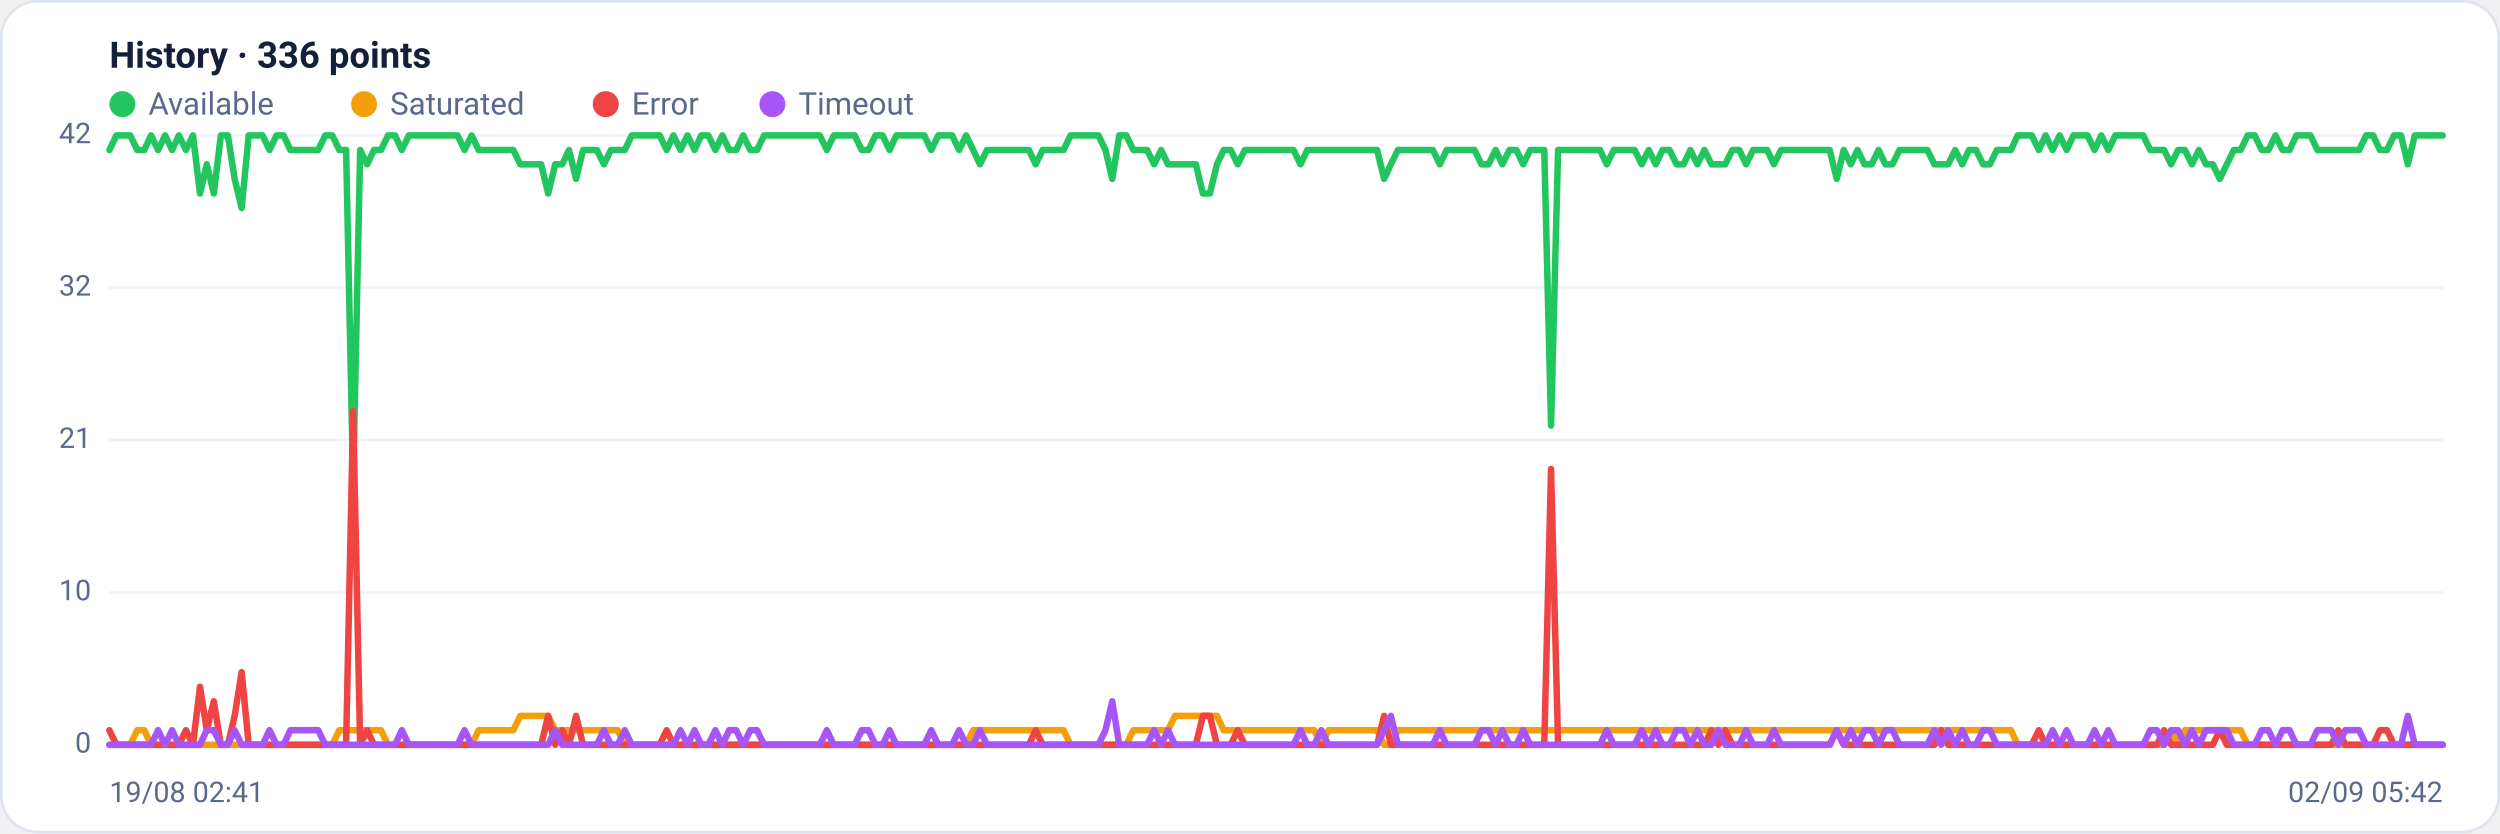
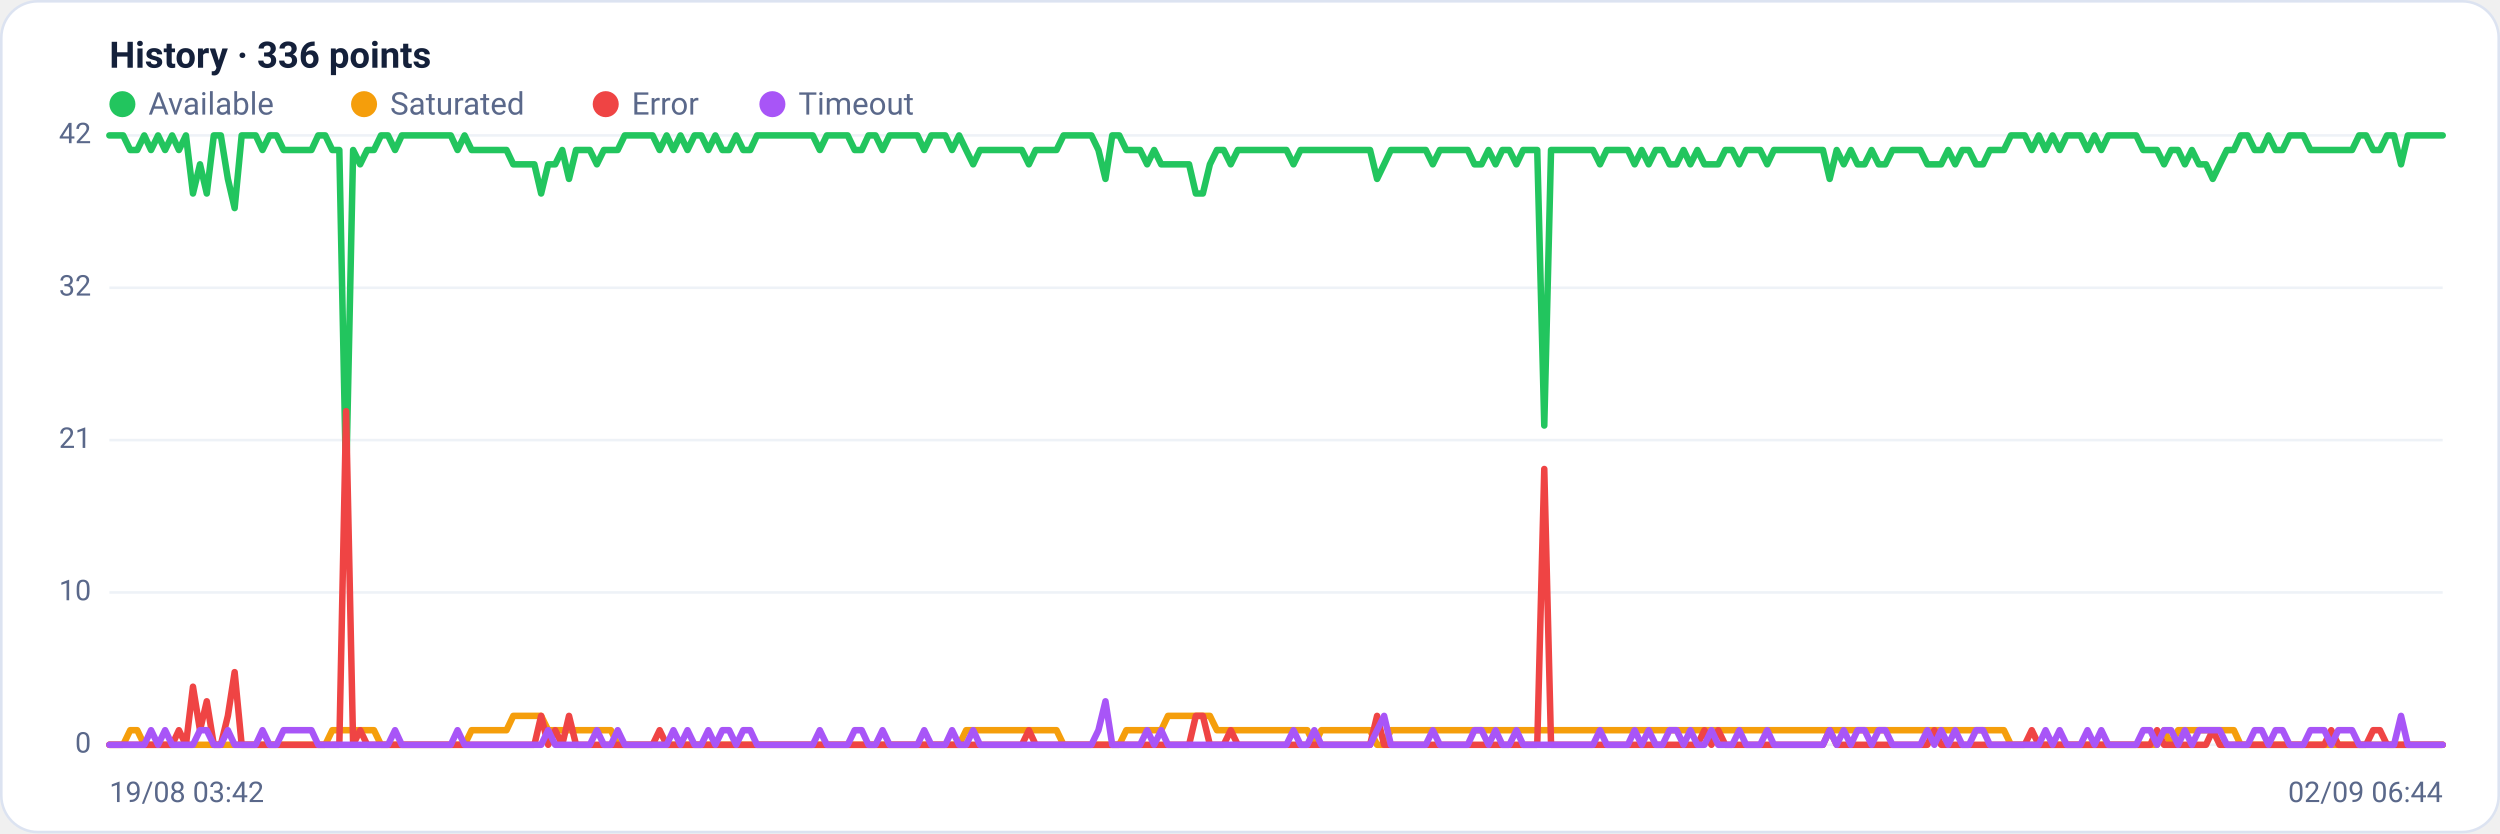
<svg xmlns="http://www.w3.org/2000/svg" viewBox="0 0 960 320" width="960" height="320" font-family="Segoe UI, system-ui, -apple-system, Roboto, Helvetica, Arial, sans-serif" role="img" aria-label="Availability history per region">
  <rect x="0.5" y="0.5" width="959" height="319" rx="14" fill="#ffffff" stroke="#dce3f1" />
  <text x="42" y="26" font-size="14" font-weight="600" fill="#14203a">History · 336 points</text>
  <circle cx="47" cy="40" r="5" fill="#22c55e" />
  <text x="57" y="44" font-size="12" fill="#5a688a">Available</text>
  <circle cx="139.8" cy="40" r="5" fill="#f59e0b" />
  <text x="149.8" y="44" font-size="12" fill="#5a688a">Saturated</text>
  <circle cx="232.6" cy="40" r="5" fill="#ef4444" />
  <text x="242.6" y="44" font-size="12" fill="#5a688a">Error</text>
  <circle cx="296.6" cy="40" r="5" fill="#a855f7" />
  <text x="306.6" y="44" font-size="12" fill="#5a688a">Timeout</text>
  <line x1="42" y1="286.0" x2="938" y2="286.0" stroke="#eef2f7" stroke-width="1" />
  <text x="35" y="289.0" text-anchor="end" font-size="11" fill="#5a688a">0</text>
  <line x1="42" y1="227.5" x2="938" y2="227.5" stroke="#eef2f7" stroke-width="1" />
  <text x="35" y="230.5" text-anchor="end" font-size="11" fill="#5a688a">10</text>
  <line x1="42" y1="169.0" x2="938" y2="169.0" stroke="#eef2f7" stroke-width="1" />
  <text x="35" y="172.0" text-anchor="end" font-size="11" fill="#5a688a">21</text>
  <line x1="42" y1="110.5" x2="938" y2="110.5" stroke="#eef2f7" stroke-width="1" />
  <text x="35" y="113.5" text-anchor="end" font-size="11" fill="#5a688a">32</text>
  <line x1="42" y1="52.0" x2="938" y2="52.0" stroke="#eef2f7" stroke-width="1" />
  <text x="35" y="55.0" text-anchor="end" font-size="11" fill="#5a688a">42</text>
-   <polyline fill="none" stroke="#22c55e" stroke-width="2.5" stroke-linejoin="round" stroke-linecap="round" points="42.0,57.6 44.7,52.0 47.3,52.0 50.0,52.0 52.7,57.6 55.4,57.6 58.0,52.0 60.7,57.6 63.4,52.0 66.1,57.6 68.7,52.0 71.4,57.6 74.1,52.0 76.8,74.3 79.4,63.1 82.1,74.3 84.8,52.0 87.5,52.0 90.1,68.7 92.8,79.9 95.5,52.0 98.2,52.0 100.8,52.0 103.5,57.6 106.2,52.0 108.9,52.0 111.5,57.6 114.2,57.6 116.9,57.6 119.6,57.6 122.2,57.6 124.9,52.0 127.6,52.0 130.3,57.6 132.9,57.6 135.6,185.7 138.3,57.6 141.0,63.1 143.6,57.6 146.3,57.6 149.0,52.0 151.7,52.0 154.3,57.6 157.0,52.0 159.7,52.0 162.4,52.0 165.0,52.0 167.7,52.0 170.4,52.0 173.1,52.0 175.7,52.0 178.4,57.6 181.1,52.0 183.8,57.6 186.4,57.6 189.1,57.6 191.8,57.6 194.5,57.6 197.1,57.6 199.8,63.1 202.5,63.1 205.2,63.1 207.8,63.1 210.5,74.3 213.2,63.1 215.9,63.1 218.5,57.6 221.2,68.7 223.9,57.6 226.5,57.6 229.2,57.6 231.9,63.1 234.6,57.6 237.2,57.6 239.9,57.6 242.6,52.0 245.3,52.0 247.9,52.0 250.6,52.0 253.3,52.0 256.0,57.6 258.6,52.0 261.3,57.6 264.0,52.0 266.7,57.6 269.3,52.0 272.0,52.0 274.7,57.6 277.4,52.0 280.0,57.6 282.7,57.6 285.4,52.0 288.1,57.6 290.7,57.6 293.4,52.0 296.1,52.0 298.8,52.0 301.4,52.0 304.1,52.0 306.8,52.0 309.5,52.0 312.1,52.0 314.8,52.0 317.5,57.6 320.2,52.0 322.8,52.0 325.5,52.0 328.2,52.0 330.9,57.6 333.5,57.6 336.2,52.0 338.9,52.0 341.6,57.6 344.2,52.0 346.9,52.0 349.6,52.0 352.3,52.0 354.9,52.0 357.6,57.6 360.3,52.0 363.0,52.0 365.6,52.0 368.3,57.6 371.0,52.0 373.7,57.6 376.3,63.1 379.0,57.6 381.7,57.6 384.4,57.6 387.0,57.6 389.7,57.6 392.4,57.6 395.1,57.6 397.7,63.1 400.4,57.6 403.1,57.6 405.7,57.6 408.4,57.6 411.1,52.0 413.8,52.0 416.4,52.0 419.1,52.0 421.8,52.0 424.5,57.6 427.1,68.7 429.8,52.0 432.5,52.0 435.2,57.6 437.8,57.6 440.5,57.6 443.2,63.1 445.9,57.6 448.5,63.1 451.2,63.1 453.9,63.1 456.6,63.1 459.2,63.1 461.9,74.3 464.6,74.3 467.3,63.1 469.9,57.6 472.6,57.6 475.3,63.1 478.0,57.6 480.6,57.6 483.3,57.6 486.0,57.6 488.7,57.6 491.3,57.6 494.0,57.6 496.7,57.6 499.4,63.1 502.0,57.6 504.7,57.6 507.4,57.6 510.1,57.6 512.7,57.6 515.4,57.6 518.1,57.6 520.8,57.6 523.4,57.6 526.1,57.6 528.8,57.6 531.5,68.7 534.1,63.1 536.8,57.6 539.5,57.6 542.2,57.6 544.8,57.6 547.5,57.6 550.2,57.6 552.9,63.1 555.5,57.6 558.2,57.6 560.9,57.6 563.6,57.6 566.2,57.6 568.9,63.1 571.6,63.1 574.3,57.6 576.9,63.1 579.6,57.6 582.3,57.6 584.9,63.1 587.6,57.6 590.3,57.6 593.0,57.6 595.6,163.4 598.3,57.6 601.0,57.6 603.7,57.6 606.3,57.6 609.0,57.6 611.7,57.6 614.4,57.6 617.0,63.1 619.7,57.6 622.4,57.6 625.1,57.6 627.7,57.6 630.4,63.1 633.1,57.6 635.8,63.1 638.4,57.6 641.1,57.6 643.8,63.1 646.5,63.1 649.1,57.6 651.8,63.1 654.5,57.6 657.2,63.1 659.8,63.1 662.5,63.1 665.2,57.6 667.9,57.6 670.5,63.1 673.2,57.6 675.9,57.6 678.6,57.6 681.2,63.1 683.9,57.6 686.6,57.6 689.3,57.6 691.9,57.6 694.6,57.6 697.3,57.6 700.0,57.6 702.6,57.6 705.3,68.7 708.0,57.6 710.7,63.1 713.3,57.6 716.0,63.1 718.7,63.1 721.4,57.6 724.0,63.1 726.7,63.1 729.4,57.6 732.1,57.6 734.7,57.6 737.4,57.6 740.1,57.6 742.8,63.1 745.4,63.1 748.1,63.1 750.8,57.6 753.5,63.1 756.1,57.6 758.8,57.6 761.5,63.1 764.1,63.1 766.8,57.6 769.5,57.6 772.2,57.6 774.8,52.0 777.5,52.0 780.2,52.0 782.9,57.6 785.5,52.0 788.2,57.6 790.9,52.0 793.6,57.6 796.2,52.0 798.9,52.0 801.6,52.0 804.3,57.6 806.9,52.0 809.6,57.6 812.3,52.0 815.0,52.0 817.6,52.0 820.3,52.0 823.0,52.0 825.7,57.6 828.3,57.6 831.0,57.6 833.7,63.1 836.4,57.6 839.0,57.6 841.7,63.1 844.4,57.6 847.1,63.1 849.7,63.1 852.4,68.7 855.1,63.1 857.8,57.6 860.4,57.6 863.1,52.0 865.8,52.0 868.5,57.6 871.1,57.6 873.8,52.0 876.5,57.6 879.2,57.6 881.8,52.0 884.5,52.0 887.2,52.0 889.9,57.6 892.5,57.6 895.2,57.6 897.9,57.6 900.6,57.6 903.2,57.6 905.9,57.6 908.6,52.0 911.3,52.0 913.9,57.6 916.6,57.6 919.3,52.0 922.0,52.0 924.6,63.1 927.3,52.0 930.0,52.0 932.7,52.0 935.3,52.0 938.0,52.0" />
-   <polyline fill="none" stroke="#f59e0b" stroke-width="2.5" stroke-linejoin="round" stroke-linecap="round" points="42.0,286.0 44.7,286.0 47.3,286.0 50.0,286.0 52.7,280.4 55.4,280.4 58.0,286.0 60.7,286.0 63.4,286.0 66.1,286.0 68.7,286.0 71.4,286.0 74.1,286.0 76.8,286.0 79.4,286.0 82.1,286.0 84.8,286.0 87.5,286.0 90.1,286.0 92.8,286.0 95.5,286.0 98.2,286.0 100.8,286.0 103.5,286.0 106.2,286.0 108.9,286.0 111.5,286.0 114.2,286.0 116.9,286.0 119.6,286.0 122.2,286.0 124.9,286.0 127.6,286.0 130.3,280.4 132.9,280.4 135.6,280.4 138.3,280.4 141.0,280.4 143.6,280.4 146.3,280.4 149.0,286.0 151.7,286.0 154.3,286.0 157.0,286.0 159.7,286.0 162.4,286.0 165.0,286.0 167.7,286.0 170.4,286.0 173.1,286.0 175.7,286.0 178.4,286.0 181.1,286.0 183.8,280.4 186.4,280.4 189.1,280.4 191.8,280.4 194.5,280.4 197.1,280.4 199.8,274.9 202.5,274.9 205.2,274.9 207.8,274.9 210.5,274.9 213.2,280.4 215.9,280.4 218.5,280.4 221.2,280.4 223.9,280.4 226.5,280.4 229.2,280.4 231.9,280.4 234.6,280.4 237.2,280.4 239.9,286.0 242.6,286.0 245.3,286.0 247.9,286.0 250.6,286.0 253.3,286.0 256.0,286.0 258.6,286.0 261.3,286.0 264.0,286.0 266.7,286.0 269.3,286.0 272.0,286.0 274.7,286.0 277.4,286.0 280.0,286.0 282.7,286.0 285.4,286.0 288.1,286.0 290.7,286.0 293.4,286.0 296.1,286.0 298.8,286.0 301.4,286.0 304.1,286.0 306.8,286.0 309.5,286.0 312.1,286.0 314.8,286.0 317.5,286.0 320.2,286.0 322.8,286.0 325.5,286.0 328.2,286.0 330.9,286.0 333.5,286.0 336.2,286.0 338.9,286.0 341.6,286.0 344.2,286.0 346.9,286.0 349.6,286.0 352.3,286.0 354.9,286.0 357.6,286.0 360.3,286.0 363.0,286.0 365.6,286.0 368.3,286.0 371.0,286.0 373.7,280.4 376.3,280.4 379.0,280.4 381.7,280.4 384.4,280.4 387.0,280.4 389.7,280.4 392.4,280.4 395.1,280.4 397.7,280.4 400.4,280.4 403.1,280.4 405.7,280.4 408.4,280.4 411.1,286.0 413.8,286.0 416.4,286.0 419.1,286.0 421.8,286.0 424.5,286.0 427.1,286.0 429.8,286.0 432.5,286.0 435.2,280.4 437.8,280.4 440.5,280.4 443.2,280.4 445.9,280.4 448.5,280.4 451.2,274.9 453.9,274.9 456.6,274.9 459.2,274.9 461.9,274.9 464.6,274.9 467.3,274.9 469.9,280.4 472.6,280.4 475.3,280.4 478.0,280.4 480.6,280.4 483.3,280.4 486.0,280.4 488.7,280.4 491.3,280.4 494.0,280.4 496.7,280.4 499.4,280.4 502.0,280.4 504.7,280.4 507.4,286.0 510.1,280.4 512.7,280.4 515.4,280.4 518.1,280.4 520.8,280.4 523.4,280.4 526.1,280.4 528.8,280.4 531.5,286.0 534.1,286.0 536.8,280.4 539.5,280.4 542.2,280.4 544.8,280.4 547.5,280.4 550.2,280.4 552.9,280.4 555.5,280.4 558.2,280.4 560.9,280.4 563.6,280.4 566.2,280.4 568.9,280.4 571.6,280.4 574.3,280.4 576.9,280.4 579.6,280.4 582.3,280.4 584.9,280.4 587.6,280.4 590.3,280.4 593.0,280.4 595.6,280.4 598.3,280.4 601.0,280.4 603.7,280.4 606.3,280.4 609.0,280.4 611.7,280.4 614.4,280.4 617.0,280.4 619.7,280.4 622.4,280.4 625.1,280.4 627.7,280.4 630.4,280.4 633.1,280.4 635.8,280.4 638.4,280.4 641.1,280.4 643.8,280.4 646.5,280.4 649.1,280.4 651.8,280.4 654.5,280.4 657.2,280.4 659.8,280.4 662.5,280.4 665.2,280.4 667.9,280.4 670.5,280.4 673.2,280.4 675.9,280.4 678.6,280.4 681.2,280.4 683.9,280.4 686.6,280.4 689.3,280.4 691.9,280.4 694.6,280.4 697.3,280.4 700.0,280.4 702.6,280.4 705.3,280.4 708.0,280.4 710.7,280.4 713.3,280.4 716.0,280.4 718.7,280.4 721.4,280.4 724.0,280.4 726.7,280.4 729.4,280.4 732.1,280.4 734.7,280.4 737.4,280.4 740.1,280.4 742.8,280.4 745.4,280.4 748.1,280.4 750.8,280.4 753.5,280.4 756.1,280.4 758.8,280.4 761.5,280.4 764.1,280.4 766.8,280.4 769.5,280.4 772.2,280.4 774.8,286.0 777.5,286.0 780.2,286.0 782.9,286.0 785.5,286.0 788.2,286.0 790.9,286.0 793.6,286.0 796.2,286.0 798.9,286.0 801.6,286.0 804.3,286.0 806.9,286.0 809.6,286.0 812.3,286.0 815.0,286.0 817.6,286.0 820.3,286.0 823.0,286.0 825.7,286.0 828.3,286.0 831.0,286.0 833.7,280.4 836.4,286.0 839.0,280.4 841.7,280.4 844.4,280.4 847.1,280.4 849.7,280.4 852.4,280.4 855.1,280.4 857.8,280.4 860.4,280.4 863.1,286.0 865.8,286.0 868.5,286.0 871.1,286.0 873.8,286.0 876.5,286.0 879.2,286.0 881.8,286.0 884.5,286.0 887.2,286.0 889.9,286.0 892.5,286.0 895.2,286.0 897.9,286.0 900.6,286.0 903.2,286.0 905.9,286.0 908.6,286.0 911.3,286.0 913.9,286.0 916.6,286.0 919.3,286.0 922.0,286.0 924.6,286.0 927.3,286.0 930.0,286.0 932.7,286.0 935.3,286.0 938.0,286.0" />
-   <polyline fill="none" stroke="#ef4444" stroke-width="2.5" stroke-linejoin="round" stroke-linecap="round" points="42.0,280.4 44.7,286.0 47.3,286.0 50.0,286.0 52.7,286.0 55.4,286.0 58.0,286.0 60.7,286.0 63.4,286.0 66.1,286.0 68.7,286.0 71.4,280.4 74.1,286.0 76.8,263.7 79.4,280.4 82.1,269.3 84.8,286.0 87.5,286.0 90.1,274.9 92.8,258.1 95.5,286.0 98.2,286.0 100.8,286.0 103.5,286.0 106.2,286.0 108.9,286.0 111.5,286.0 114.2,286.0 116.9,286.0 119.6,286.0 122.2,286.0 124.9,286.0 127.6,286.0 130.3,286.0 132.9,286.0 135.6,157.9 138.3,286.0 141.0,280.4 143.6,286.0 146.3,286.0 149.0,286.0 151.7,286.0 154.3,286.0 157.0,286.0 159.7,286.0 162.4,286.0 165.0,286.0 167.7,286.0 170.4,286.0 173.1,286.0 175.7,286.0 178.4,286.0 181.1,286.0 183.8,286.0 186.4,286.0 189.1,286.0 191.8,286.0 194.5,286.0 197.1,286.0 199.8,286.0 202.5,286.0 205.2,286.0 207.8,286.0 210.5,274.9 213.2,286.0 215.9,280.4 218.5,286.0 221.2,274.9 223.9,286.0 226.5,286.0 229.2,286.0 231.9,286.0 234.6,286.0 237.2,286.0 239.9,286.0 242.6,286.0 245.3,286.0 247.9,286.0 250.6,286.0 253.3,286.0 256.0,280.4 258.6,286.0 261.3,286.0 264.0,286.0 266.7,286.0 269.3,286.0 272.0,286.0 274.7,286.0 277.4,286.0 280.0,286.0 282.7,286.0 285.4,286.0 288.1,286.0 290.7,286.0 293.4,286.0 296.1,286.0 298.8,286.0 301.4,286.0 304.1,286.0 306.8,286.0 309.5,286.0 312.1,286.0 314.8,286.0 317.5,286.0 320.2,286.0 322.8,286.0 325.5,286.0 328.2,286.0 330.9,286.0 333.5,286.0 336.2,286.0 338.9,286.0 341.6,286.0 344.2,286.0 346.9,286.0 349.6,286.0 352.3,286.0 354.9,286.0 357.6,286.0 360.3,286.0 363.0,286.0 365.6,286.0 368.3,286.0 371.0,286.0 373.7,286.0 376.3,286.0 379.0,286.0 381.7,286.0 384.4,286.0 387.0,286.0 389.7,286.0 392.4,286.0 395.1,286.0 397.7,280.4 400.4,286.0 403.1,286.0 405.7,286.0 408.4,286.0 411.1,286.0 413.8,286.0 416.4,286.0 419.1,286.0 421.8,286.0 424.5,286.0 427.1,286.0 429.8,286.0 432.5,286.0 435.2,286.0 437.8,286.0 440.5,286.0 443.2,286.0 445.9,286.0 448.5,286.0 451.2,286.0 453.9,286.0 456.6,286.0 459.2,286.0 461.9,274.9 464.6,274.9 467.3,286.0 469.9,286.0 472.6,286.0 475.3,280.4 478.0,286.0 480.6,286.0 483.3,286.0 486.0,286.0 488.7,286.0 491.3,286.0 494.0,286.0 496.7,286.0 499.4,286.0 502.0,286.0 504.7,286.0 507.4,286.0 510.1,286.0 512.7,286.0 515.4,286.0 518.1,286.0 520.8,286.0 523.4,286.0 526.1,286.0 528.8,286.0 531.5,274.9 534.1,286.0 536.8,286.0 539.5,286.0 542.2,286.0 544.8,286.0 547.5,286.0 550.2,286.0 552.9,286.0 555.5,286.0 558.2,286.0 560.9,286.0 563.6,286.0 566.2,286.0 568.9,286.0 571.6,286.0 574.3,286.0 576.9,286.0 579.6,286.0 582.3,286.0 584.9,286.0 587.6,286.0 590.3,286.0 593.0,286.0 595.6,180.1 598.3,286.0 601.0,286.0 603.7,286.0 606.3,286.0 609.0,286.0 611.7,286.0 614.4,286.0 617.0,286.0 619.7,286.0 622.4,286.0 625.1,286.0 627.7,286.0 630.4,286.0 633.1,286.0 635.8,286.0 638.4,286.0 641.1,286.0 643.8,286.0 646.5,286.0 649.1,286.0 651.8,286.0 654.5,286.0 657.2,280.4 659.8,286.0 662.5,280.4 665.2,286.0 667.9,286.0 670.5,286.0 673.2,286.0 675.9,286.0 678.6,286.0 681.2,286.0 683.9,286.0 686.6,286.0 689.3,286.0 691.9,286.0 694.6,286.0 697.3,286.0 700.0,286.0 702.6,286.0 705.3,280.4 708.0,286.0 710.7,286.0 713.3,286.0 716.0,286.0 718.7,286.0 721.4,286.0 724.0,286.0 726.7,286.0 729.4,286.0 732.1,286.0 734.7,286.0 737.4,286.0 740.1,286.0 742.8,286.0 745.4,280.4 748.1,286.0 750.8,286.0 753.5,286.0 756.1,286.0 758.8,286.0 761.5,286.0 764.1,286.0 766.8,286.0 769.5,286.0 772.2,286.0 774.8,286.0 777.5,286.0 780.2,286.0 782.9,280.4 785.5,286.0 788.2,286.0 790.9,286.0 793.6,286.0 796.2,286.0 798.9,286.0 801.6,286.0 804.3,286.0 806.9,286.0 809.6,286.0 812.3,286.0 815.0,286.0 817.6,286.0 820.3,286.0 823.0,286.0 825.7,286.0 828.3,286.0 831.0,280.4 833.7,286.0 836.4,286.0 839.0,286.0 841.7,286.0 844.4,286.0 847.1,286.0 849.7,286.0 852.4,280.4 855.1,286.0 857.8,286.0 860.4,286.0 863.1,286.0 865.8,286.0 868.5,286.0 871.1,286.0 873.8,286.0 876.5,286.0 879.2,286.0 881.8,286.0 884.5,286.0 887.2,286.0 889.9,286.0 892.5,286.0 895.2,286.0 897.9,280.4 900.6,286.0 903.2,286.0 905.9,286.0 908.6,286.0 911.3,286.0 913.9,280.4 916.6,280.4 919.3,286.0 922.0,286.0 924.6,286.0 927.3,286.0 930.0,286.0 932.7,286.0 935.3,286.0 938.0,286.0" />
-   <polyline fill="none" stroke="#a855f7" stroke-width="2.5" stroke-linejoin="round" stroke-linecap="round" points="42.0,286.0 44.7,286.0 47.3,286.0 50.0,286.0 52.7,286.0 55.4,286.0 58.0,286.0 60.7,280.4 63.4,286.0 66.1,280.4 68.7,286.0 71.4,286.0 74.1,286.0 76.8,286.0 79.4,280.4 82.1,280.4 84.8,286.0 87.5,286.0 90.1,280.4 92.8,286.0 95.5,286.0 98.2,286.0 100.8,286.0 103.5,280.4 106.2,286.0 108.9,286.0 111.5,280.4 114.2,280.4 116.9,280.4 119.6,280.4 122.2,280.4 124.9,286.0 127.6,286.0 130.3,286.0 132.9,286.0 135.6,286.0 138.3,286.0 141.0,286.0 143.6,286.0 146.3,286.0 149.0,286.0 151.7,286.0 154.3,280.4 157.0,286.0 159.7,286.0 162.4,286.0 165.0,286.0 167.7,286.0 170.4,286.0 173.1,286.0 175.7,286.0 178.4,280.4 181.1,286.0 183.8,286.0 186.4,286.0 189.1,286.0 191.8,286.0 194.5,286.0 197.1,286.0 199.8,286.0 202.5,286.0 205.2,286.0 207.8,286.0 210.5,286.0 213.2,280.4 215.9,286.0 218.5,286.0 221.2,286.0 223.9,286.0 226.5,286.0 229.2,286.0 231.9,280.4 234.6,286.0 237.2,286.0 239.9,280.4 242.6,286.0 245.3,286.0 247.9,286.0 250.6,286.0 253.3,286.0 256.0,286.0 258.6,286.0 261.3,280.4 264.0,286.0 266.7,280.4 269.3,286.0 272.0,286.0 274.7,280.4 277.4,286.0 280.0,280.4 282.7,280.4 285.4,286.0 288.1,280.4 290.7,280.4 293.4,286.0 296.1,286.0 298.8,286.0 301.4,286.0 304.1,286.0 306.8,286.0 309.5,286.0 312.1,286.0 314.8,286.0 317.5,280.4 320.2,286.0 322.8,286.0 325.5,286.0 328.2,286.0 330.9,280.4 333.5,280.4 336.2,286.0 338.9,286.0 341.6,280.4 344.2,286.0 346.9,286.0 349.6,286.0 352.3,286.0 354.9,286.0 357.6,280.4 360.3,286.0 363.0,286.0 365.6,286.0 368.3,280.4 371.0,286.0 373.7,286.0 376.3,280.4 379.0,286.0 381.7,286.0 384.4,286.0 387.0,286.0 389.7,286.0 392.4,286.0 395.1,286.0 397.7,286.0 400.4,286.0 403.1,286.0 405.7,286.0 408.4,286.0 411.1,286.0 413.8,286.0 416.4,286.0 419.1,286.0 421.8,286.0 424.5,280.4 427.1,269.3 429.8,286.0 432.5,286.0 435.2,286.0 437.8,286.0 440.5,286.0 443.2,280.4 445.9,286.0 448.5,280.4 451.2,286.0 453.9,286.0 456.6,286.0 459.2,286.0 461.9,286.0 464.6,286.0 467.3,286.0 469.9,286.0 472.6,286.0 475.3,286.0 478.0,286.0 480.6,286.0 483.3,286.0 486.0,286.0 488.7,286.0 491.3,286.0 494.0,286.0 496.7,286.0 499.4,280.4 502.0,286.0 504.7,286.0 507.4,280.4 510.1,286.0 512.7,286.0 515.4,286.0 518.1,286.0 520.8,286.0 523.4,286.0 526.1,286.0 528.8,286.0 531.5,280.4 534.1,274.9 536.8,286.0 539.5,286.0 542.2,286.0 544.8,286.0 547.5,286.0 550.2,286.0 552.9,280.4 555.5,286.0 558.2,286.0 560.9,286.0 563.6,286.0 566.2,286.0 568.9,280.4 571.6,280.4 574.3,286.0 576.9,280.4 579.6,286.0 582.3,286.0 584.9,280.4 587.6,286.0 590.3,286.0 593.0,286.0 595.6,286.0 598.3,286.0 601.0,286.0 603.7,286.0 606.3,286.0 609.0,286.0 611.7,286.0 614.4,286.0 617.0,280.4 619.7,286.0 622.4,286.0 625.1,286.0 627.7,286.0 630.4,280.4 633.1,286.0 635.8,280.4 638.4,286.0 641.1,286.0 643.8,280.4 646.5,280.4 649.1,286.0 651.8,280.4 654.5,286.0 657.2,286.0 659.8,280.4 662.5,286.0 665.2,286.0 667.9,286.0 670.5,280.4 673.2,286.0 675.9,286.0 678.6,286.0 681.2,280.4 683.9,286.0 686.6,286.0 689.3,286.0 691.9,286.0 694.6,286.0 697.3,286.0 700.0,286.0 702.6,286.0 705.3,280.4 708.0,286.0 710.7,280.4 713.3,286.0 716.0,280.4 718.7,280.4 721.4,286.0 724.0,280.4 726.7,280.4 729.4,286.0 732.1,286.0 734.7,286.0 737.4,286.0 740.1,286.0 742.8,280.4 745.4,286.0 748.1,280.4 750.8,286.0 753.5,280.4 756.1,286.0 758.8,286.0 761.5,280.4 764.1,280.4 766.8,286.0 769.5,286.0 772.2,286.0 774.8,286.0 777.5,286.0 780.2,286.0 782.9,286.0 785.5,286.0 788.2,280.4 790.9,286.0 793.6,280.4 796.2,286.0 798.9,286.0 801.6,286.0 804.3,280.4 806.9,286.0 809.6,280.4 812.3,286.0 815.0,286.0 817.6,286.0 820.3,286.0 823.0,286.0 825.7,280.4 828.3,280.4 831.0,286.0 833.7,280.4 836.4,280.4 839.0,286.0 841.7,280.4 844.4,286.0 847.1,280.4 849.7,280.4 852.4,280.4 855.1,280.4 857.8,286.0 860.4,286.0 863.1,286.0 865.8,286.0 868.5,280.4 871.1,280.4 873.8,286.0 876.5,280.4 879.2,280.4 881.8,286.0 884.5,286.0 887.2,286.0 889.9,280.4 892.5,280.4 895.2,280.4 897.9,286.0 900.6,280.4 903.2,280.4 905.9,280.4 908.6,286.0 911.3,286.0 913.9,286.0 916.6,286.0 919.3,286.0 922.0,286.0 924.6,274.9 927.3,286.0 930.0,286.0 932.7,286.0 935.3,286.0 938.0,286.0" />
-   <text x="42" y="308" font-size="11" fill="#5a688a">19/08 02:41</text>
-   <text x="938" y="308" text-anchor="end" font-size="11" fill="#5a688a">02/09 05:42</text>
+   <polyline fill="none" stroke="#22c55e" stroke-width="2.5" stroke-linejoin="round" stroke-linecap="round" points="42.0,52.0 44.7,52.0 47.3,52.0 50.0,57.6 52.7,57.6 55.4,52.0 58.0,57.6 60.7,52.0 63.4,57.6 66.1,52.0 68.7,57.6 71.4,52.0 74.1,74.3 76.8,63.1 79.4,74.3 82.1,52.0 84.8,52.0 87.5,68.7 90.1,79.9 92.8,52.0 95.5,52.0 98.2,52.0 100.8,57.6 103.5,52.0 106.2,52.0 108.9,57.6 111.5,57.6 114.2,57.6 116.9,57.6 119.6,57.6 122.2,52.0 124.9,52.0 127.6,57.6 130.3,57.6 132.9,185.7 135.6,57.6 138.3,63.1 141.0,57.6 143.6,57.6 146.3,52.0 149.0,52.0 151.7,57.6 154.3,52.0 157.0,52.0 159.7,52.0 162.4,52.0 165.0,52.0 167.7,52.0 170.4,52.0 173.1,52.0 175.7,57.6 178.4,52.0 181.1,57.6 183.8,57.6 186.4,57.6 189.1,57.6 191.8,57.6 194.5,57.6 197.1,63.1 199.8,63.1 202.5,63.1 205.2,63.1 207.8,74.3 210.5,63.1 213.2,63.1 215.9,57.6 218.5,68.7 221.2,57.6 223.9,57.6 226.5,57.6 229.2,63.1 231.9,57.6 234.6,57.6 237.2,57.6 239.9,52.0 242.6,52.0 245.3,52.0 247.9,52.0 250.6,52.0 253.3,57.6 256.0,52.0 258.6,57.6 261.3,52.0 264.0,57.6 266.7,52.0 269.3,52.0 272.0,57.6 274.7,52.0 277.4,57.6 280.0,57.6 282.7,52.0 285.4,57.6 288.1,57.6 290.7,52.0 293.4,52.0 296.1,52.0 298.8,52.0 301.4,52.0 304.1,52.0 306.8,52.0 309.5,52.0 312.1,52.0 314.8,57.6 317.5,52.0 320.2,52.0 322.8,52.0 325.5,52.0 328.2,57.6 330.9,57.6 333.5,52.0 336.2,52.0 338.9,57.6 341.6,52.0 344.2,52.0 346.9,52.0 349.6,52.0 352.3,52.0 354.9,57.6 357.6,52.0 360.3,52.0 363.0,52.0 365.6,57.6 368.3,52.0 371.0,57.6 373.7,63.1 376.3,57.6 379.0,57.6 381.7,57.6 384.4,57.6 387.0,57.6 389.7,57.6 392.4,57.6 395.1,63.1 397.7,57.6 400.4,57.6 403.1,57.6 405.7,57.6 408.4,52.0 411.1,52.0 413.8,52.0 416.4,52.0 419.1,52.0 421.8,57.6 424.5,68.7 427.1,52.0 429.8,52.0 432.5,57.6 435.2,57.6 437.8,57.6 440.5,63.1 443.2,57.6 445.9,63.1 448.5,63.1 451.2,63.1 453.9,63.1 456.6,63.1 459.2,74.3 461.9,74.3 464.6,63.1 467.3,57.6 469.9,57.6 472.6,63.1 475.3,57.6 478.0,57.6 480.6,57.6 483.3,57.6 486.0,57.6 488.7,57.6 491.3,57.6 494.0,57.6 496.7,63.1 499.4,57.6 502.0,57.6 504.7,57.6 507.4,57.6 510.1,57.6 512.7,57.6 515.4,57.6 518.1,57.6 520.8,57.6 523.4,57.6 526.1,57.6 528.8,68.7 531.5,63.1 534.1,57.6 536.8,57.6 539.5,57.6 542.2,57.6 544.8,57.6 547.5,57.6 550.2,63.1 552.9,57.6 555.5,57.6 558.2,57.6 560.9,57.6 563.6,57.6 566.2,63.1 568.9,63.1 571.6,57.6 574.3,63.1 576.9,57.6 579.6,57.6 582.3,63.1 584.9,57.6 587.6,57.6 590.3,57.6 593.0,163.4 595.6,57.6 598.3,57.6 601.0,57.6 603.7,57.6 606.3,57.6 609.0,57.6 611.7,57.6 614.4,63.1 617.0,57.6 619.7,57.6 622.4,57.6 625.1,57.6 627.7,63.1 630.4,57.6 633.1,63.1 635.8,57.6 638.4,57.6 641.1,63.1 643.8,63.1 646.5,57.6 649.1,63.1 651.8,57.6 654.5,63.1 657.2,63.1 659.8,63.1 662.5,57.6 665.2,57.6 667.9,63.1 670.5,57.6 673.2,57.6 675.9,57.6 678.6,63.1 681.2,57.6 683.9,57.6 686.6,57.6 689.3,57.6 691.9,57.6 694.6,57.6 697.3,57.6 700.0,57.6 702.6,68.7 705.3,57.6 708.0,63.1 710.7,57.6 713.3,63.1 716.0,63.1 718.7,57.6 721.4,63.1 724.0,63.1 726.7,57.6 729.4,57.6 732.1,57.6 734.7,57.6 737.4,57.6 740.1,63.1 742.8,63.1 745.4,63.1 748.1,57.6 750.8,63.1 753.5,57.6 756.1,57.6 758.8,63.1 761.5,63.1 764.1,57.6 766.8,57.6 769.5,57.6 772.2,52.0 774.8,52.0 777.5,52.0 780.2,57.6 782.9,52.0 785.5,57.6 788.2,52.0 790.9,57.6 793.6,52.0 796.2,52.0 798.9,52.0 801.6,57.6 804.3,52.0 806.9,57.6 809.6,52.0 812.3,52.0 815.0,52.0 817.6,52.0 820.3,52.0 823.0,57.6 825.7,57.6 828.3,57.6 831.0,63.1 833.7,57.6 836.4,57.6 839.0,63.1 841.7,57.6 844.4,63.1 847.1,63.1 849.7,68.7 852.4,63.1 855.1,57.6 857.8,57.6 860.4,52.0 863.1,52.0 865.8,57.6 868.5,57.6 871.1,52.0 873.8,57.6 876.5,57.6 879.2,52.0 881.8,52.0 884.5,52.0 887.2,57.6 889.9,57.6 892.5,57.6 895.2,57.6 897.9,57.6 900.6,57.6 903.2,57.6 905.9,52.0 908.6,52.0 911.3,57.6 913.9,57.6 916.6,52.0 919.3,52.0 922.0,63.1 924.6,52.0 927.3,52.0 930.0,52.0 932.7,52.0 935.3,52.0 938.0,52.0" />
+   <polyline fill="none" stroke="#f59e0b" stroke-width="2.5" stroke-linejoin="round" stroke-linecap="round" points="42.0,286.0 44.7,286.0 47.3,286.0 50.0,280.4 52.7,280.4 55.4,286.0 58.0,286.0 60.7,286.0 63.4,286.0 66.1,286.0 68.7,286.0 71.4,286.0 74.1,286.0 76.8,286.0 79.4,286.0 82.1,286.0 84.8,286.0 87.5,286.0 90.1,286.0 92.8,286.0 95.5,286.0 98.2,286.0 100.8,286.0 103.5,286.0 106.2,286.0 108.9,286.0 111.5,286.0 114.2,286.0 116.9,286.0 119.6,286.0 122.2,286.0 124.9,286.0 127.6,280.4 130.3,280.4 132.9,280.4 135.6,280.4 138.3,280.4 141.0,280.4 143.6,280.4 146.3,286.0 149.0,286.0 151.7,286.0 154.3,286.0 157.0,286.0 159.7,286.0 162.4,286.0 165.0,286.0 167.7,286.0 170.4,286.0 173.1,286.0 175.7,286.0 178.4,286.0 181.1,280.4 183.8,280.4 186.4,280.4 189.1,280.4 191.8,280.4 194.5,280.4 197.1,274.9 199.8,274.9 202.5,274.9 205.2,274.9 207.8,274.9 210.5,280.4 213.2,280.4 215.9,280.4 218.5,280.4 221.2,280.4 223.9,280.4 226.5,280.4 229.2,280.4 231.9,280.4 234.6,280.4 237.2,286.0 239.9,286.0 242.6,286.0 245.3,286.0 247.9,286.0 250.6,286.0 253.3,286.0 256.0,286.0 258.6,286.0 261.3,286.0 264.0,286.0 266.7,286.0 269.3,286.0 272.0,286.0 274.7,286.0 277.4,286.0 280.0,286.0 282.7,286.0 285.4,286.0 288.1,286.0 290.7,286.0 293.4,286.0 296.1,286.0 298.8,286.0 301.4,286.0 304.1,286.0 306.8,286.0 309.5,286.0 312.1,286.0 314.8,286.0 317.5,286.0 320.2,286.0 322.8,286.0 325.5,286.0 328.2,286.0 330.9,286.0 333.5,286.0 336.2,286.0 338.9,286.0 341.6,286.0 344.2,286.0 346.9,286.0 349.6,286.0 352.3,286.0 354.9,286.0 357.6,286.0 360.3,286.0 363.0,286.0 365.6,286.0 368.3,286.0 371.0,280.4 373.7,280.4 376.3,280.4 379.0,280.4 381.7,280.4 384.4,280.4 387.0,280.4 389.7,280.4 392.4,280.4 395.1,280.4 397.7,280.4 400.4,280.4 403.1,280.4 405.7,280.4 408.4,286.0 411.1,286.0 413.8,286.0 416.4,286.0 419.1,286.0 421.8,286.0 424.5,286.0 427.1,286.0 429.8,286.0 432.5,280.4 435.2,280.4 437.8,280.4 440.5,280.4 443.2,280.4 445.9,280.4 448.5,274.9 451.2,274.9 453.9,274.9 456.6,274.9 459.2,274.9 461.9,274.9 464.6,274.9 467.3,280.4 469.9,280.4 472.6,280.4 475.3,280.4 478.0,280.4 480.6,280.4 483.3,280.4 486.0,280.4 488.7,280.4 491.3,280.4 494.0,280.4 496.7,280.4 499.4,280.4 502.0,280.4 504.7,286.0 507.4,280.4 510.1,280.4 512.7,280.4 515.4,280.4 518.1,280.4 520.8,280.4 523.4,280.4 526.1,280.4 528.8,286.0 531.5,286.0 534.1,280.4 536.8,280.4 539.5,280.4 542.2,280.4 544.8,280.4 547.5,280.4 550.2,280.4 552.9,280.4 555.5,280.4 558.2,280.4 560.9,280.4 563.6,280.4 566.2,280.4 568.9,280.4 571.6,280.4 574.3,280.4 576.9,280.4 579.6,280.4 582.3,280.4 584.9,280.4 587.6,280.4 590.3,280.4 593.0,280.4 595.6,280.4 598.3,280.4 601.0,280.4 603.7,280.4 606.3,280.4 609.0,280.4 611.7,280.4 614.4,280.4 617.0,280.4 619.7,280.4 622.4,280.4 625.1,280.4 627.7,280.4 630.4,280.4 633.1,280.4 635.8,280.4 638.4,280.4 641.1,280.4 643.8,280.4 646.5,280.4 649.1,280.4 651.8,280.4 654.5,280.4 657.2,280.4 659.8,280.4 662.5,280.4 665.2,280.4 667.9,280.4 670.5,280.4 673.2,280.4 675.9,280.4 678.6,280.4 681.2,280.4 683.9,280.4 686.6,280.4 689.3,280.4 691.9,280.4 694.6,280.4 697.3,280.4 700.0,280.4 702.6,280.4 705.3,280.4 708.0,280.4 710.7,280.4 713.3,280.4 716.0,280.4 718.7,280.4 721.4,280.4 724.0,280.4 726.7,280.4 729.4,280.4 732.1,280.4 734.7,280.4 737.4,280.4 740.1,280.4 742.8,280.4 745.4,280.4 748.1,280.4 750.8,280.4 753.5,280.4 756.1,280.4 758.8,280.4 761.5,280.4 764.1,280.4 766.8,280.4 769.5,280.4 772.2,286.0 774.8,286.0 777.5,286.0 780.2,286.0 782.9,286.0 785.5,286.0 788.2,286.0 790.9,286.0 793.6,286.0 796.2,286.0 798.9,286.0 801.6,286.0 804.3,286.0 806.9,286.0 809.6,286.0 812.3,286.0 815.0,286.0 817.6,286.0 820.3,286.0 823.0,286.0 825.7,286.0 828.3,286.0 831.0,280.4 833.7,286.0 836.4,280.4 839.0,280.4 841.7,280.4 844.4,280.4 847.1,280.4 849.7,280.4 852.4,280.4 855.1,280.4 857.8,280.4 860.4,286.0 863.1,286.0 865.8,286.0 868.5,286.0 871.1,286.0 873.8,286.0 876.5,286.0 879.2,286.0 881.8,286.0 884.5,286.0 887.2,286.0 889.9,286.0 892.5,286.0 895.2,286.0 897.9,286.0 900.6,286.0 903.2,286.0 905.9,286.0 908.6,286.0 911.3,286.0 913.9,286.0 916.6,286.0 919.3,286.0 922.0,286.0 924.6,286.0 927.3,286.0 930.0,286.0 932.7,286.0 935.3,286.0 938.0,286.0" />
+   <polyline fill="none" stroke="#ef4444" stroke-width="2.5" stroke-linejoin="round" stroke-linecap="round" points="42.0,286.0 44.7,286.0 47.3,286.0 50.0,286.0 52.7,286.0 55.4,286.0 58.0,286.0 60.7,286.0 63.4,286.0 66.1,286.0 68.7,280.4 71.4,286.0 74.1,263.7 76.8,280.4 79.4,269.3 82.1,286.0 84.8,286.0 87.5,274.9 90.1,258.1 92.8,286.0 95.5,286.0 98.2,286.0 100.8,286.0 103.5,286.0 106.2,286.0 108.9,286.0 111.5,286.0 114.2,286.0 116.9,286.0 119.6,286.0 122.2,286.0 124.9,286.0 127.6,286.0 130.3,286.0 132.9,157.9 135.6,286.0 138.3,280.4 141.0,286.0 143.6,286.0 146.3,286.0 149.0,286.0 151.7,286.0 154.3,286.0 157.0,286.0 159.7,286.0 162.4,286.0 165.0,286.0 167.7,286.0 170.4,286.0 173.1,286.0 175.7,286.0 178.4,286.0 181.1,286.0 183.8,286.0 186.4,286.0 189.1,286.0 191.8,286.0 194.5,286.0 197.1,286.0 199.8,286.0 202.5,286.0 205.2,286.0 207.8,274.9 210.5,286.0 213.2,280.4 215.9,286.0 218.5,274.9 221.2,286.0 223.9,286.0 226.5,286.0 229.2,286.0 231.9,286.0 234.6,286.0 237.2,286.0 239.9,286.0 242.6,286.0 245.3,286.0 247.9,286.0 250.6,286.0 253.3,280.4 256.0,286.0 258.6,286.0 261.3,286.0 264.0,286.0 266.7,286.0 269.3,286.0 272.0,286.0 274.7,286.0 277.4,286.0 280.0,286.0 282.7,286.0 285.4,286.0 288.1,286.0 290.7,286.0 293.4,286.0 296.1,286.0 298.8,286.0 301.4,286.0 304.1,286.0 306.8,286.0 309.5,286.0 312.1,286.0 314.8,286.0 317.5,286.0 320.2,286.0 322.8,286.0 325.5,286.0 328.2,286.0 330.9,286.0 333.5,286.0 336.2,286.0 338.9,286.0 341.6,286.0 344.2,286.0 346.9,286.0 349.6,286.0 352.3,286.0 354.9,286.0 357.6,286.0 360.3,286.0 363.0,286.0 365.6,286.0 368.3,286.0 371.0,286.0 373.7,286.0 376.3,286.0 379.0,286.0 381.7,286.0 384.4,286.0 387.0,286.0 389.7,286.0 392.4,286.0 395.1,280.4 397.7,286.0 400.4,286.0 403.1,286.0 405.7,286.0 408.4,286.0 411.1,286.0 413.8,286.0 416.4,286.0 419.1,286.0 421.8,286.0 424.5,286.0 427.1,286.0 429.8,286.0 432.5,286.0 435.2,286.0 437.8,286.0 440.5,286.0 443.2,286.0 445.9,286.0 448.5,286.0 451.2,286.0 453.9,286.0 456.6,286.0 459.2,274.9 461.9,274.9 464.6,286.0 467.3,286.0 469.9,286.0 472.6,280.4 475.3,286.0 478.0,286.0 480.6,286.0 483.3,286.0 486.0,286.0 488.7,286.0 491.3,286.0 494.0,286.0 496.7,286.0 499.4,286.0 502.0,286.0 504.7,286.0 507.4,286.0 510.1,286.0 512.7,286.0 515.4,286.0 518.1,286.0 520.8,286.0 523.4,286.0 526.1,286.0 528.8,274.9 531.5,286.0 534.1,286.0 536.8,286.0 539.5,286.0 542.2,286.0 544.8,286.0 547.5,286.0 550.2,286.0 552.9,286.0 555.5,286.0 558.2,286.0 560.9,286.0 563.6,286.0 566.2,286.0 568.9,286.0 571.6,286.0 574.3,286.0 576.9,286.0 579.6,286.0 582.3,286.0 584.9,286.0 587.6,286.0 590.3,286.0 593.0,180.1 595.6,286.0 598.3,286.0 601.0,286.0 603.7,286.0 606.3,286.0 609.0,286.0 611.7,286.0 614.4,286.0 617.0,286.0 619.7,286.0 622.4,286.0 625.1,286.0 627.7,286.0 630.4,286.0 633.1,286.0 635.8,286.0 638.4,286.0 641.1,286.0 643.8,286.0 646.5,286.0 649.1,286.0 651.8,286.0 654.5,280.4 657.2,286.0 659.8,280.4 662.5,286.0 665.2,286.0 667.9,286.0 670.5,286.0 673.2,286.0 675.9,286.0 678.6,286.0 681.2,286.0 683.9,286.0 686.6,286.0 689.3,286.0 691.9,286.0 694.6,286.0 697.3,286.0 700.0,286.0 702.6,280.4 705.3,286.0 708.0,286.0 710.7,286.0 713.3,286.0 716.0,286.0 718.7,286.0 721.4,286.0 724.0,286.0 726.7,286.0 729.4,286.0 732.1,286.0 734.7,286.0 737.4,286.0 740.1,286.0 742.8,280.4 745.4,286.0 748.1,286.0 750.8,286.0 753.5,286.0 756.1,286.0 758.8,286.0 761.5,286.0 764.1,286.0 766.8,286.0 769.5,286.0 772.2,286.0 774.8,286.0 777.5,286.0 780.2,280.4 782.9,286.0 785.5,286.0 788.2,286.0 790.9,286.0 793.6,286.0 796.2,286.0 798.9,286.0 801.6,286.0 804.3,286.0 806.9,286.0 809.6,286.0 812.3,286.0 815.0,286.0 817.6,286.0 820.3,286.0 823.0,286.0 825.7,286.0 828.3,280.4 831.0,286.0 833.7,286.0 836.4,286.0 839.0,286.0 841.7,286.0 844.4,286.0 847.1,286.0 849.7,280.4 852.4,286.0 855.1,286.0 857.8,286.0 860.4,286.0 863.1,286.0 865.8,286.0 868.5,286.0 871.1,286.0 873.8,286.0 876.5,286.0 879.2,286.0 881.8,286.0 884.5,286.0 887.2,286.0 889.9,286.0 892.5,286.0 895.2,280.4 897.9,286.0 900.6,286.0 903.2,286.0 905.9,286.0 908.6,286.0 911.3,280.4 913.9,280.4 916.6,286.0 919.3,286.0 922.0,286.0 924.6,286.0 927.3,286.0 930.0,286.0 932.7,286.0 935.3,286.0 938.0,286.0" />
+   <polyline fill="none" stroke="#a855f7" stroke-width="2.5" stroke-linejoin="round" stroke-linecap="round" points="42.0,286.0 44.7,286.0 47.3,286.0 50.0,286.0 52.7,286.0 55.4,286.0 58.0,280.4 60.7,286.0 63.4,280.4 66.1,286.0 68.7,286.0 71.4,286.0 74.1,286.0 76.8,280.4 79.4,280.4 82.1,286.0 84.8,286.0 87.5,280.4 90.1,286.0 92.8,286.0 95.5,286.0 98.2,286.0 100.8,280.4 103.5,286.0 106.2,286.0 108.9,280.4 111.5,280.4 114.2,280.4 116.9,280.4 119.6,280.4 122.2,286.0 124.9,286.0 127.6,286.0 130.3,286.0 132.9,286.0 135.6,286.0 138.3,286.0 141.0,286.0 143.6,286.0 146.3,286.0 149.0,286.0 151.7,280.4 154.3,286.0 157.0,286.0 159.7,286.0 162.4,286.0 165.0,286.0 167.7,286.0 170.4,286.0 173.1,286.0 175.7,280.4 178.4,286.0 181.1,286.0 183.8,286.0 186.4,286.0 189.1,286.0 191.8,286.0 194.5,286.0 197.1,286.0 199.8,286.0 202.5,286.0 205.2,286.0 207.8,286.0 210.5,280.4 213.2,286.0 215.9,286.0 218.5,286.0 221.2,286.0 223.9,286.0 226.5,286.0 229.2,280.4 231.9,286.0 234.6,286.0 237.2,280.4 239.9,286.0 242.6,286.0 245.3,286.0 247.9,286.0 250.6,286.0 253.3,286.0 256.0,286.0 258.6,280.4 261.3,286.0 264.0,280.4 266.7,286.0 269.3,286.0 272.0,280.4 274.7,286.0 277.4,280.4 280.0,280.4 282.7,286.0 285.4,280.4 288.1,280.4 290.7,286.0 293.4,286.0 296.1,286.0 298.8,286.0 301.4,286.0 304.1,286.0 306.8,286.0 309.5,286.0 312.1,286.0 314.8,280.4 317.5,286.0 320.2,286.0 322.8,286.0 325.5,286.0 328.2,280.4 330.9,280.4 333.5,286.0 336.2,286.0 338.9,280.4 341.6,286.0 344.2,286.0 346.9,286.0 349.6,286.0 352.3,286.0 354.9,280.4 357.6,286.0 360.3,286.0 363.0,286.0 365.6,280.4 368.3,286.0 371.0,286.0 373.7,280.4 376.3,286.0 379.0,286.0 381.7,286.0 384.4,286.0 387.0,286.0 389.7,286.0 392.4,286.0 395.1,286.0 397.7,286.0 400.4,286.0 403.1,286.0 405.7,286.0 408.4,286.0 411.1,286.0 413.8,286.0 416.4,286.0 419.1,286.0 421.8,280.4 424.5,269.3 427.1,286.0 429.8,286.0 432.5,286.0 435.2,286.0 437.8,286.0 440.5,280.4 443.2,286.0 445.9,280.4 448.5,286.0 451.2,286.0 453.9,286.0 456.6,286.0 459.2,286.0 461.9,286.0 464.6,286.0 467.3,286.0 469.9,286.0 472.6,286.0 475.3,286.0 478.0,286.0 480.6,286.0 483.3,286.0 486.0,286.0 488.7,286.0 491.3,286.0 494.0,286.0 496.7,280.4 499.4,286.0 502.0,286.0 504.7,280.4 507.4,286.0 510.1,286.0 512.7,286.0 515.4,286.0 518.1,286.0 520.8,286.0 523.4,286.0 526.1,286.0 528.8,280.4 531.5,274.9 534.1,286.0 536.8,286.0 539.5,286.0 542.2,286.0 544.8,286.0 547.5,286.0 550.2,280.4 552.9,286.0 555.5,286.0 558.2,286.0 560.9,286.0 563.6,286.0 566.2,280.4 568.9,280.4 571.6,286.0 574.3,280.4 576.9,286.0 579.6,286.0 582.3,280.4 584.9,286.0 587.6,286.0 590.3,286.0 593.0,286.0 595.6,286.0 598.3,286.0 601.0,286.0 603.7,286.0 606.3,286.0 609.0,286.0 611.7,286.0 614.4,280.4 617.0,286.0 619.7,286.0 622.4,286.0 625.1,286.0 627.7,280.4 630.4,286.0 633.1,280.4 635.8,286.0 638.4,286.0 641.1,280.4 643.8,280.4 646.5,286.0 649.1,280.4 651.8,286.0 654.5,286.0 657.2,280.4 659.8,286.0 662.5,286.0 665.2,286.0 667.9,280.4 670.5,286.0 673.2,286.0 675.9,286.0 678.6,280.4 681.2,286.0 683.9,286.0 686.6,286.0 689.3,286.0 691.9,286.0 694.6,286.0 697.3,286.0 700.0,286.0 702.6,280.4 705.3,286.0 708.0,280.4 710.7,286.0 713.3,280.4 716.0,280.4 718.7,286.0 721.4,280.4 724.0,280.4 726.7,286.0 729.4,286.0 732.1,286.0 734.7,286.0 737.4,286.0 740.1,280.4 742.8,286.0 745.4,280.4 748.1,286.0 750.8,280.4 753.5,286.0 756.1,286.0 758.8,280.4 761.5,280.4 764.1,286.0 766.8,286.0 769.5,286.0 772.2,286.0 774.8,286.0 777.5,286.0 780.2,286.0 782.9,286.0 785.5,280.4 788.2,286.0 790.9,280.4 793.6,286.0 796.2,286.0 798.9,286.0 801.6,280.4 804.3,286.0 806.9,280.4 809.6,286.0 812.3,286.0 815.0,286.0 817.6,286.0 820.3,286.0 823.0,280.4 825.7,280.4 828.3,286.0 831.0,280.4 833.7,280.4 836.4,286.0 839.0,280.4 841.7,286.0 844.4,280.4 847.1,280.4 849.7,280.4 852.4,280.4 855.1,286.0 857.8,286.0 860.4,286.0 863.1,286.0 865.8,280.4 868.5,280.4 871.1,286.0 873.8,280.4 876.5,280.4 879.2,286.0 881.8,286.0 884.5,286.0 887.2,280.4 889.9,280.4 892.5,280.4 895.2,286.0 897.9,280.4 900.6,280.4 903.2,280.4 905.9,286.0 908.6,286.0 911.3,286.0 913.9,286.0 916.6,286.0 919.3,286.0 922.0,274.9 924.6,286.0 927.3,286.0 930.0,286.0 932.7,286.0 935.3,286.0 938.0,286.0" />
+   <text x="42" y="308" font-size="11" fill="#5a688a">19/08 03:42</text>
+   <text x="938" y="308" text-anchor="end" font-size="11" fill="#5a688a">02/09 06:44</text>
</svg>
